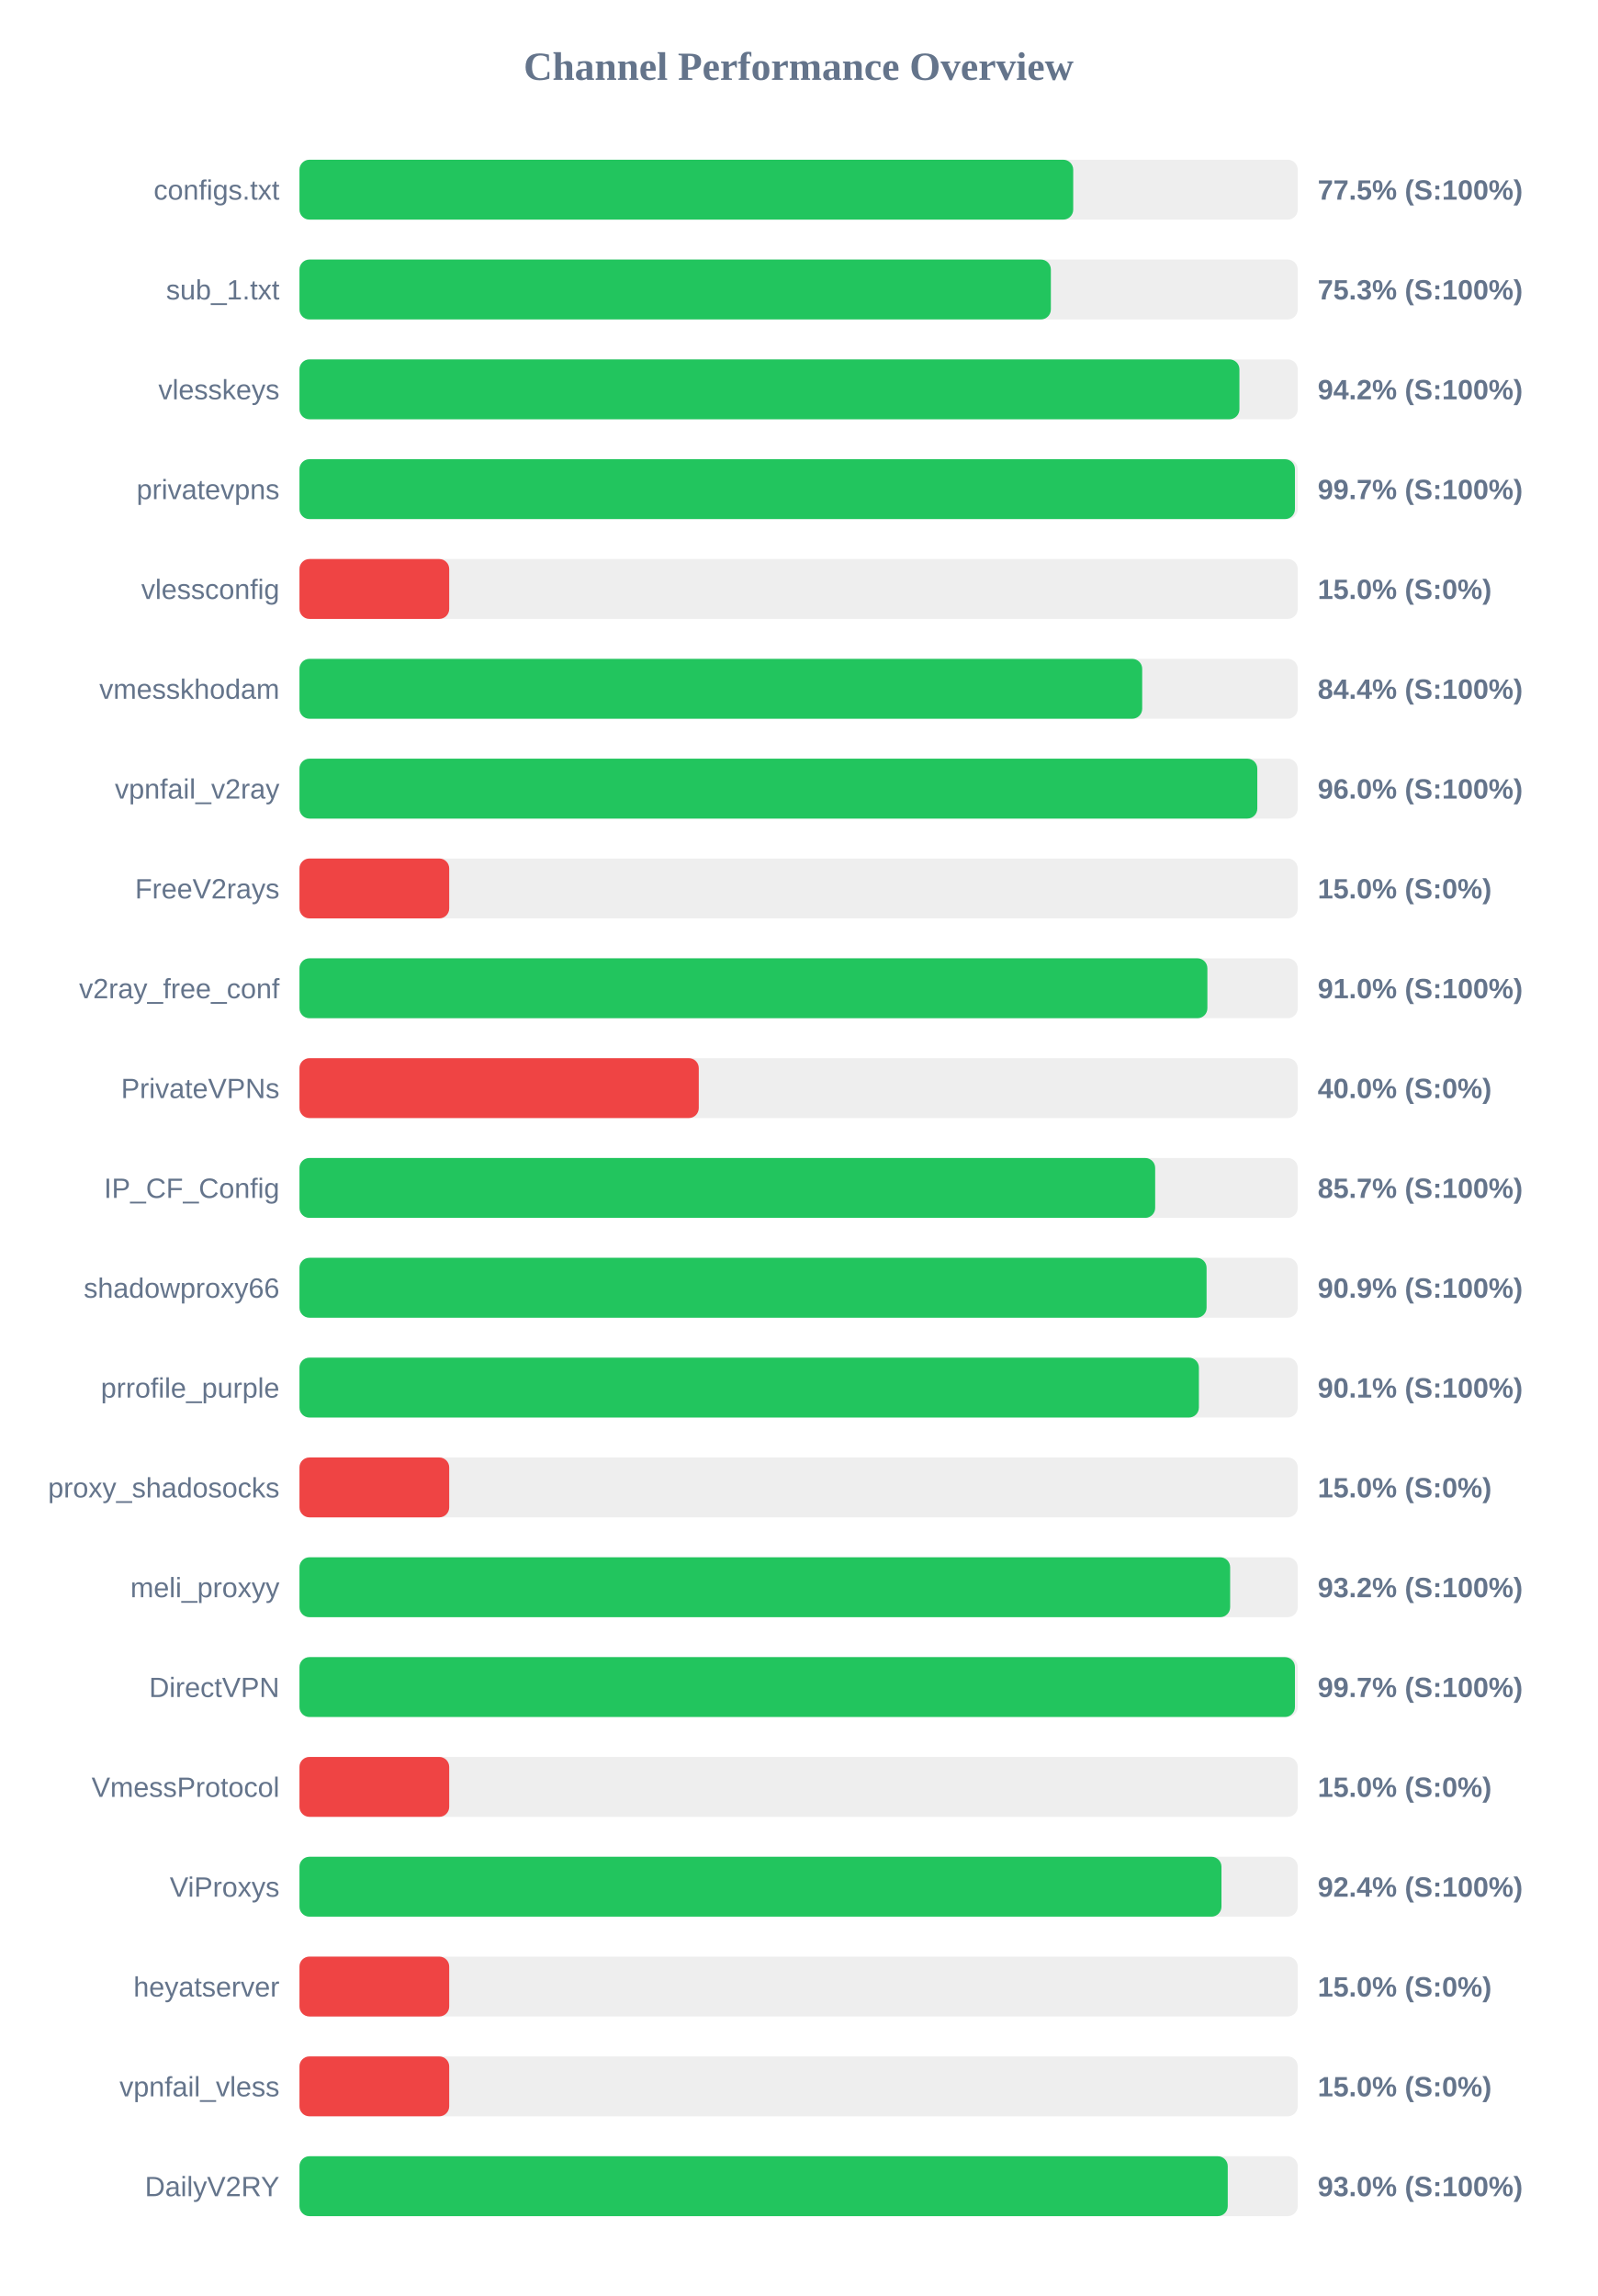
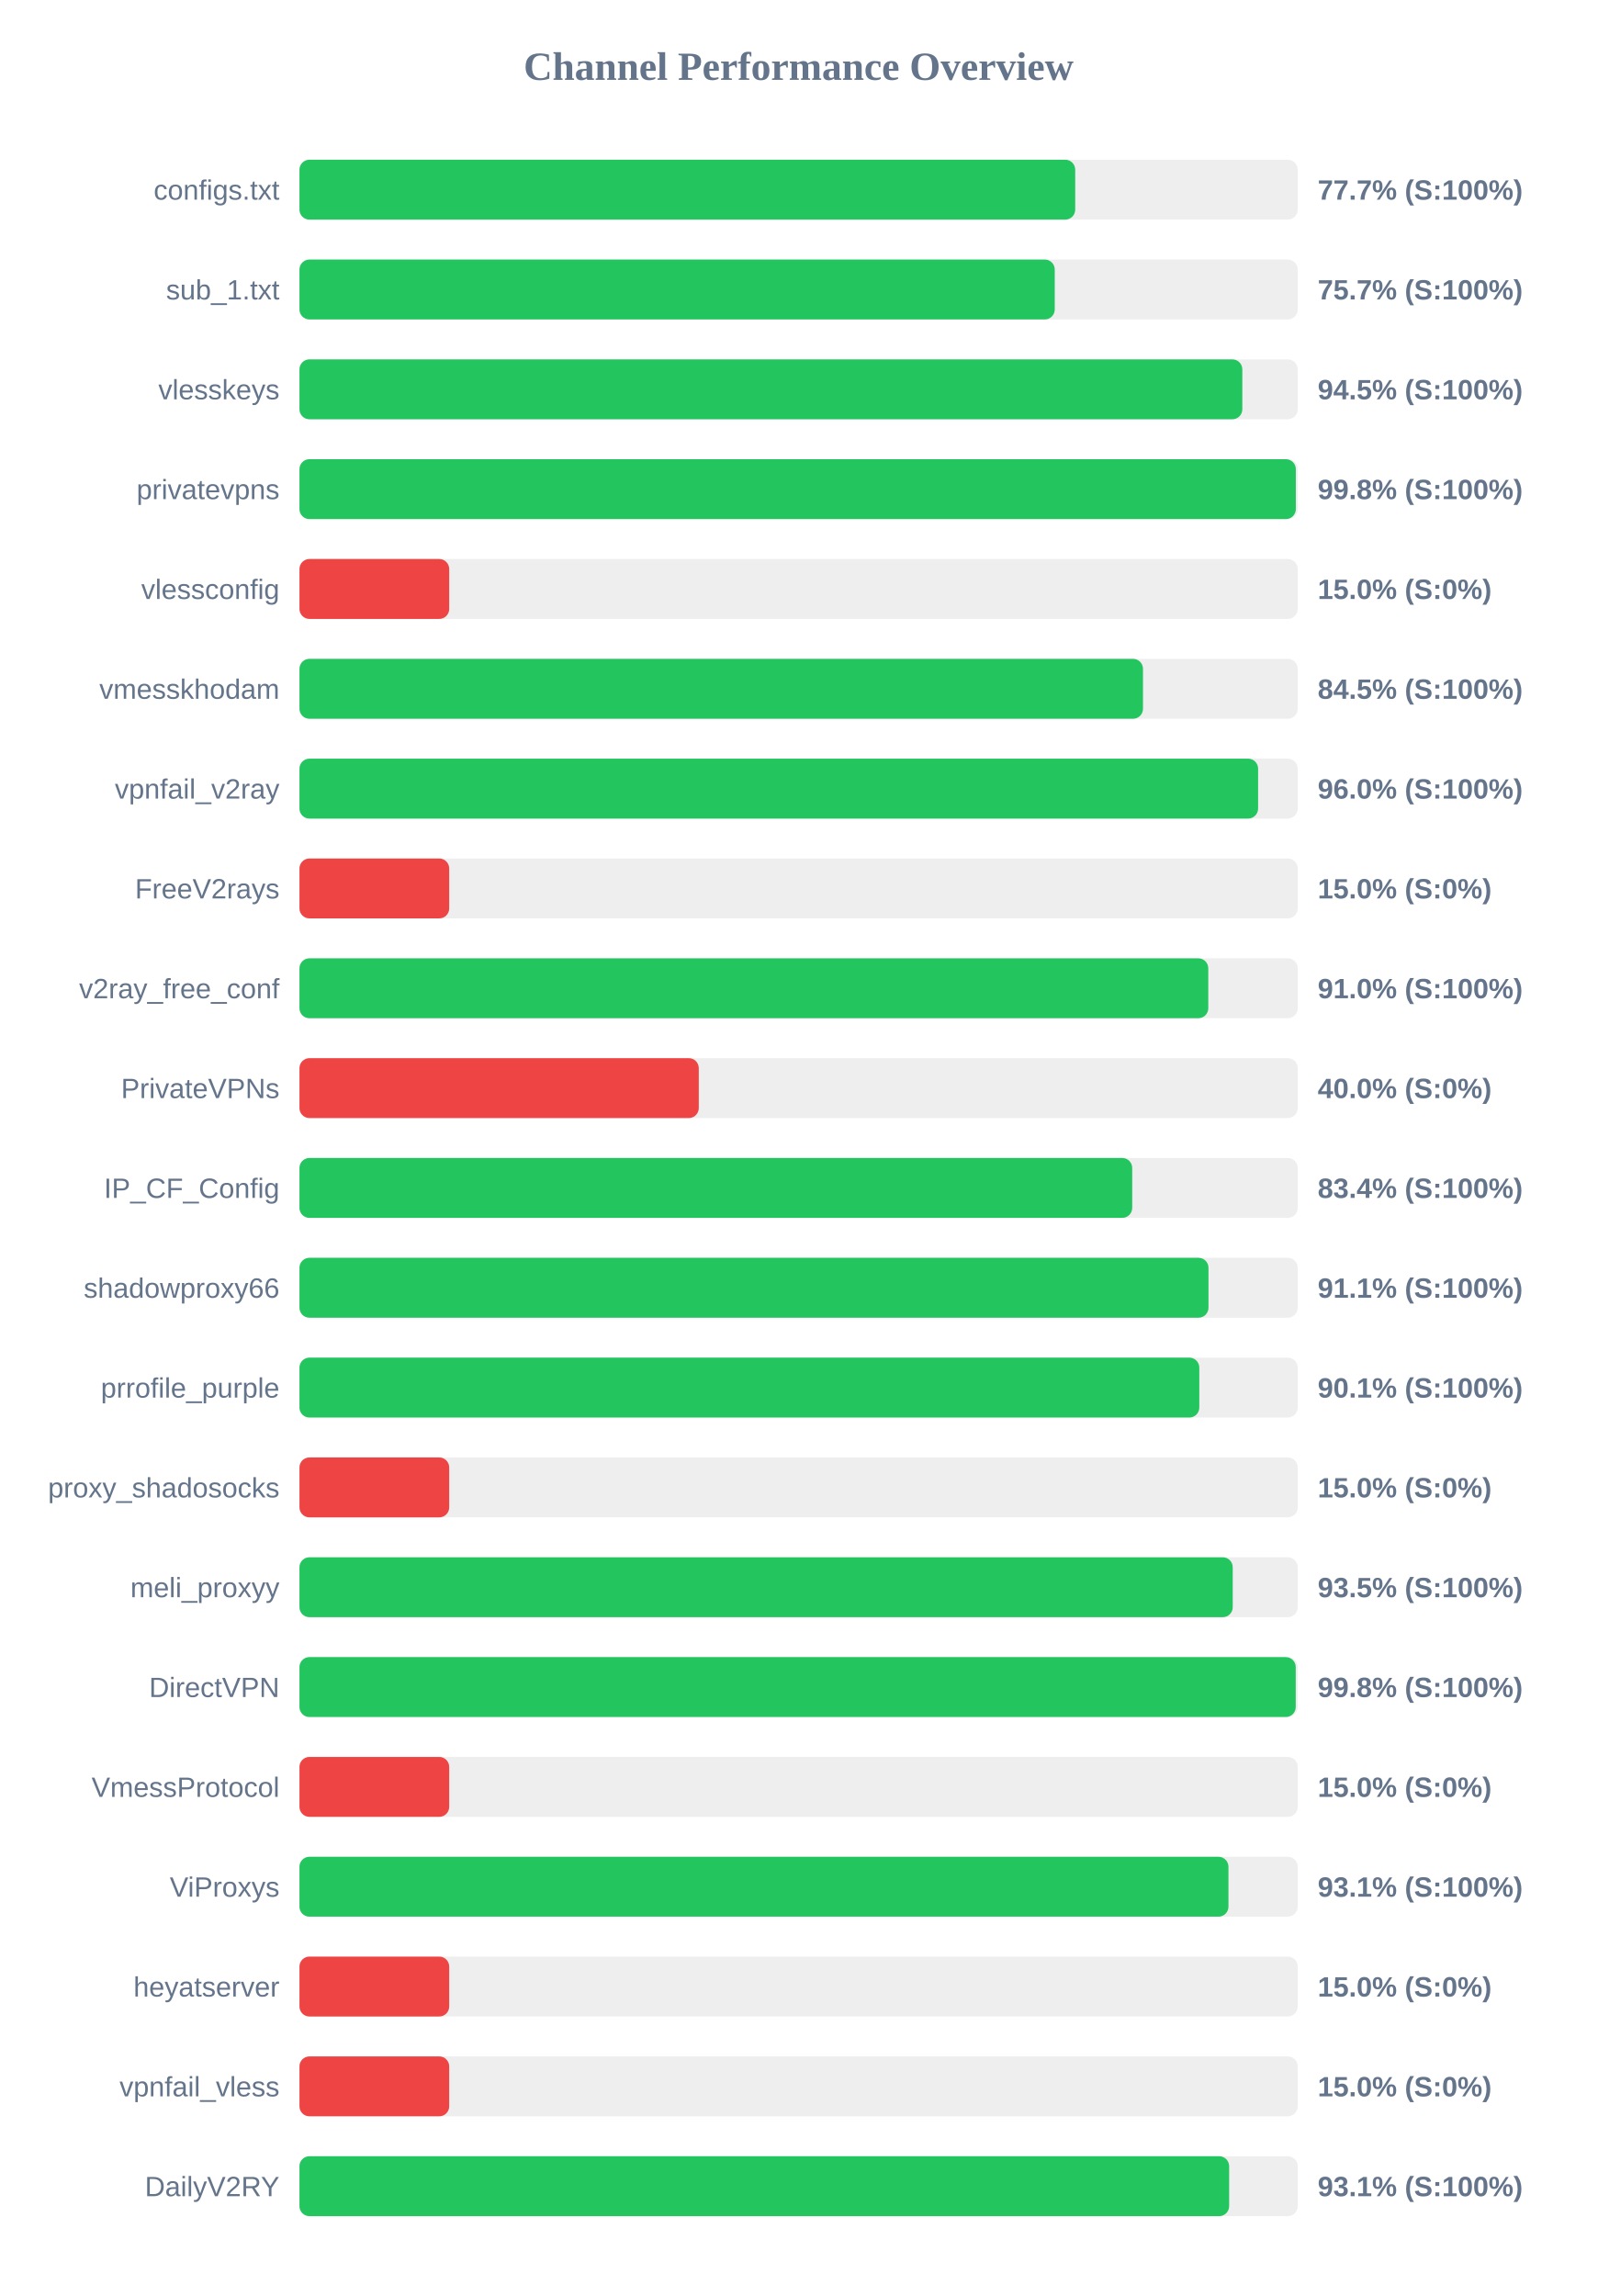
<svg xmlns="http://www.w3.org/2000/svg" width="800" height="1150" version="1.1">
  <style>
        .row { font: 14px Arial; fill: #64748b; }
        .score { font: bold 14px Arial; fill: #64748b; }
    </style>
  <text x="400" y="40" text-anchor="middle" font-size="20px" font-weight="bold" fill="#64748b">Channel Performance Overview</text>
  <rect x="150" y="80" width="500" height="30" fill="#eee" rx="5" />
-   <rect x="150" y="80" width="387.55" height="30" fill="#22c55e" rx="5" />
+   <rect x="150" y="80" width="388.55" height="30" fill="#22c55e" rx="5" />
  <text x="140" y="100" text-anchor="end" class="row">configs.txt</text>
-   <text x="660" y="100" text-anchor="start" class="score">77.5% (S:100%)</text>
+   <text x="660" y="100" text-anchor="start" class="score">77.7% (S:100%)</text>
  <rect x="150" y="130" width="500" height="30" fill="#eee" rx="5" />
-   <rect x="150" y="130" width="376.35" height="30" fill="#22c55e" rx="5" />
+   <rect x="150" y="130" width="378.3" height="30" fill="#22c55e" rx="5" />
  <text x="140" y="150" text-anchor="end" class="row">sub_1.txt</text>
-   <text x="660" y="150" text-anchor="start" class="score">75.3% (S:100%)</text>
+   <text x="660" y="150" text-anchor="start" class="score">75.7% (S:100%)</text>
  <rect x="150" y="180" width="500" height="30" fill="#eee" rx="5" />
-   <rect x="150" y="180" width="470.8" height="30" fill="#22c55e" rx="5" />
+   <rect x="150" y="180" width="472.25" height="30" fill="#22c55e" rx="5" />
  <text x="140" y="200" text-anchor="end" class="row">vlesskeys</text>
-   <text x="660" y="200" text-anchor="start" class="score">94.2% (S:100%)</text>
+   <text x="660" y="200" text-anchor="start" class="score">94.5% (S:100%)</text>
  <rect x="150" y="230" width="500" height="30" fill="#eee" rx="5" />
-   <rect x="150" y="230" width="498.6" height="30" fill="#22c55e" rx="5" />
+   <rect x="150" y="230" width="499.05" height="30" fill="#22c55e" rx="5" />
  <text x="140" y="250" text-anchor="end" class="row">privatevpns</text>
-   <text x="660" y="250" text-anchor="start" class="score">99.7% (S:100%)</text>
+   <text x="660" y="250" text-anchor="start" class="score">99.8% (S:100%)</text>
  <rect x="150" y="280" width="500" height="30" fill="#eee" rx="5" />
  <rect x="150" y="280" width="75.0" height="30" fill="#ef4444" rx="5" />
  <text x="140" y="300" text-anchor="end" class="row">vlessconfig</text>
  <text x="660" y="300" text-anchor="start" class="score">15.0% (S:0%)</text>
  <rect x="150" y="330" width="500" height="30" fill="#eee" rx="5" />
-   <rect x="150" y="330" width="422.1" height="30" fill="#22c55e" rx="5" />
+   <rect x="150" y="330" width="422.5" height="30" fill="#22c55e" rx="5" />
  <text x="140" y="350" text-anchor="end" class="row">vmesskhodam</text>
-   <text x="660" y="350" text-anchor="start" class="score">84.4% (S:100%)</text>
+   <text x="660" y="350" text-anchor="start" class="score">84.5% (S:100%)</text>
  <rect x="150" y="380" width="500" height="30" fill="#eee" rx="5" />
-   <rect x="150" y="380" width="479.75" height="30" fill="#22c55e" rx="5" />
+   <rect x="150" y="380" width="480.15" height="30" fill="#22c55e" rx="5" />
  <text x="140" y="400" text-anchor="end" class="row">vpnfail_v2ray</text>
  <text x="660" y="400" text-anchor="start" class="score">96.0% (S:100%)</text>
  <rect x="150" y="430" width="500" height="30" fill="#eee" rx="5" />
  <rect x="150" y="430" width="75.0" height="30" fill="#ef4444" rx="5" />
  <text x="140" y="450" text-anchor="end" class="row">FreeV2rays</text>
  <text x="660" y="450" text-anchor="start" class="score">15.0% (S:0%)</text>
  <rect x="150" y="480" width="500" height="30" fill="#eee" rx="5" />
-   <rect x="150" y="480" width="454.75" height="30" fill="#22c55e" rx="5" />
+   <rect x="150" y="480" width="455.2" height="30" fill="#22c55e" rx="5" />
  <text x="140" y="500" text-anchor="end" class="row">v2ray_free_conf</text>
  <text x="660" y="500" text-anchor="start" class="score">91.0% (S:100%)</text>
  <rect x="150" y="530" width="500" height="30" fill="#eee" rx="5" />
  <rect x="150" y="530" width="200.0" height="30" fill="#ef4444" rx="5" />
  <text x="140" y="550" text-anchor="end" class="row">PrivateVPNs</text>
  <text x="660" y="550" text-anchor="start" class="score">40.0% (S:0%)</text>
  <rect x="150" y="580" width="500" height="30" fill="#eee" rx="5" />
-   <rect x="150" y="580" width="428.6" height="30" fill="#22c55e" rx="5" />
+   <rect x="150" y="580" width="417.1" height="30" fill="#22c55e" rx="5" />
  <text x="140" y="600" text-anchor="end" class="row">IP_CF_Config</text>
-   <text x="660" y="600" text-anchor="start" class="score">85.7% (S:100%)</text>
+   <text x="660" y="600" text-anchor="start" class="score">83.4% (S:100%)</text>
  <rect x="150" y="630" width="500" height="30" fill="#eee" rx="5" />
-   <rect x="150" y="630" width="454.35" height="30" fill="#22c55e" rx="5" />
+   <rect x="150" y="630" width="455.3" height="30" fill="#22c55e" rx="5" />
  <text x="140" y="650" text-anchor="end" class="row">shadowproxy66</text>
-   <text x="660" y="650" text-anchor="start" class="score">90.9% (S:100%)</text>
+   <text x="660" y="650" text-anchor="start" class="score">91.1% (S:100%)</text>
  <rect x="150" y="680" width="500" height="30" fill="#eee" rx="5" />
-   <rect x="150" y="680" width="450.5" height="30" fill="#22c55e" rx="5" />
+   <rect x="150" y="680" width="450.7" height="30" fill="#22c55e" rx="5" />
  <text x="140" y="700" text-anchor="end" class="row">prrofile_purple</text>
  <text x="660" y="700" text-anchor="start" class="score">90.1% (S:100%)</text>
  <rect x="150" y="730" width="500" height="30" fill="#eee" rx="5" />
  <rect x="150" y="730" width="75.0" height="30" fill="#ef4444" rx="5" />
  <text x="140" y="750" text-anchor="end" class="row">proxy_shadosocks</text>
  <text x="660" y="750" text-anchor="start" class="score">15.0% (S:0%)</text>
  <rect x="150" y="780" width="500" height="30" fill="#eee" rx="5" />
-   <rect x="150" y="780" width="466.15" height="30" fill="#22c55e" rx="5" />
+   <rect x="150" y="780" width="467.45" height="30" fill="#22c55e" rx="5" />
  <text x="140" y="800" text-anchor="end" class="row">meli_proxyy</text>
-   <text x="660" y="800" text-anchor="start" class="score">93.2% (S:100%)</text>
+   <text x="660" y="800" text-anchor="start" class="score">93.5% (S:100%)</text>
  <rect x="150" y="830" width="500" height="30" fill="#eee" rx="5" />
-   <rect x="150" y="830" width="498.6" height="30" fill="#22c55e" rx="5" />
+   <rect x="150" y="830" width="499.0" height="30" fill="#22c55e" rx="5" />
  <text x="140" y="850" text-anchor="end" class="row">DirectVPN</text>
-   <text x="660" y="850" text-anchor="start" class="score">99.7% (S:100%)</text>
+   <text x="660" y="850" text-anchor="start" class="score">99.8% (S:100%)</text>
  <rect x="150" y="880" width="500" height="30" fill="#eee" rx="5" />
  <rect x="150" y="880" width="75.0" height="30" fill="#ef4444" rx="5" />
  <text x="140" y="900" text-anchor="end" class="row">VmessProtocol</text>
  <text x="660" y="900" text-anchor="start" class="score">15.0% (S:0%)</text>
  <rect x="150" y="930" width="500" height="30" fill="#eee" rx="5" />
-   <rect x="150" y="930" width="461.8" height="30" fill="#22c55e" rx="5" />
+   <rect x="150" y="930" width="465.3" height="30" fill="#22c55e" rx="5" />
  <text x="140" y="950" text-anchor="end" class="row">ViProxys</text>
-   <text x="660" y="950" text-anchor="start" class="score">92.4% (S:100%)</text>
+   <text x="660" y="950" text-anchor="start" class="score">93.1% (S:100%)</text>
  <rect x="150" y="980" width="500" height="30" fill="#eee" rx="5" />
  <rect x="150" y="980" width="75.0" height="30" fill="#ef4444" rx="5" />
  <text x="140" y="1000" text-anchor="end" class="row">heyatserver</text>
  <text x="660" y="1000" text-anchor="start" class="score">15.0% (S:0%)</text>
  <rect x="150" y="1030" width="500" height="30" fill="#eee" rx="5" />
  <rect x="150" y="1030" width="75.0" height="30" fill="#ef4444" rx="5" />
  <text x="140" y="1050" text-anchor="end" class="row">vpnfail_vless</text>
  <text x="660" y="1050" text-anchor="start" class="score">15.0% (S:0%)</text>
  <rect x="150" y="1080" width="500" height="30" fill="#eee" rx="5" />
-   <rect x="150" y="1080" width="464.95" height="30" fill="#22c55e" rx="5" />
+   <rect x="150" y="1080" width="465.65" height="30" fill="#22c55e" rx="5" />
  <text x="140" y="1100" text-anchor="end" class="row">DailyV2RY</text>
-   <text x="660" y="1100" text-anchor="start" class="score">93.0% (S:100%)</text>
+   <text x="660" y="1100" text-anchor="start" class="score">93.1% (S:100%)</text>
</svg>
